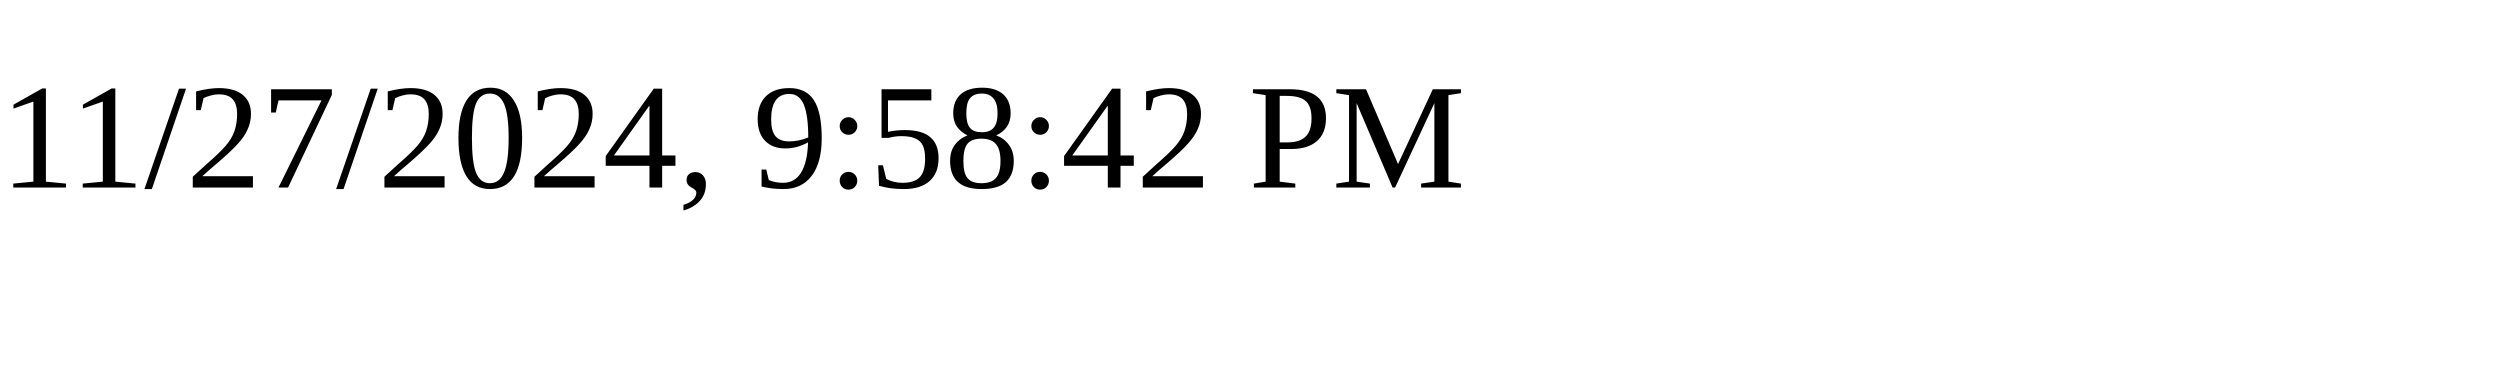
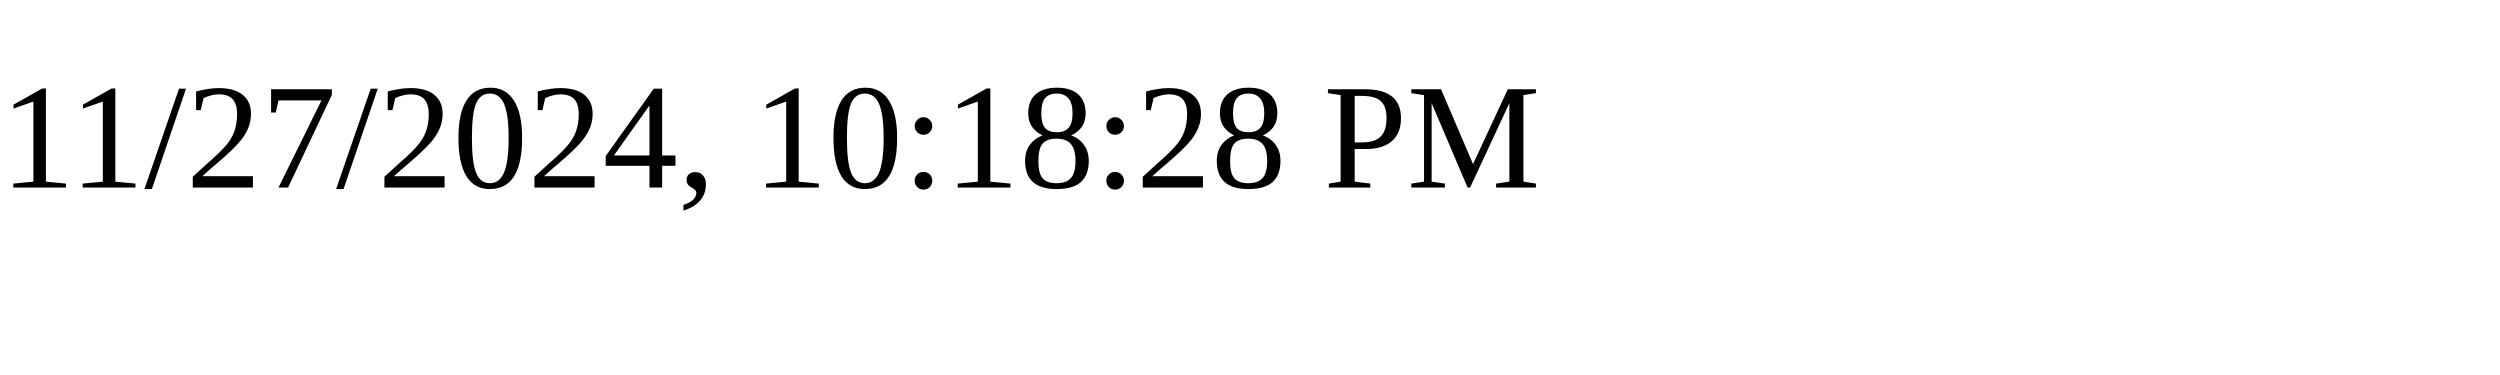
<svg xmlns="http://www.w3.org/2000/svg" height="30" width="200">
-   <text x="0" y="15">11/27/2024, 9:58:42 PM</text>
+   <text x="0" y="15">11/27/2024, 10:18:28 PM</text>
</svg>
